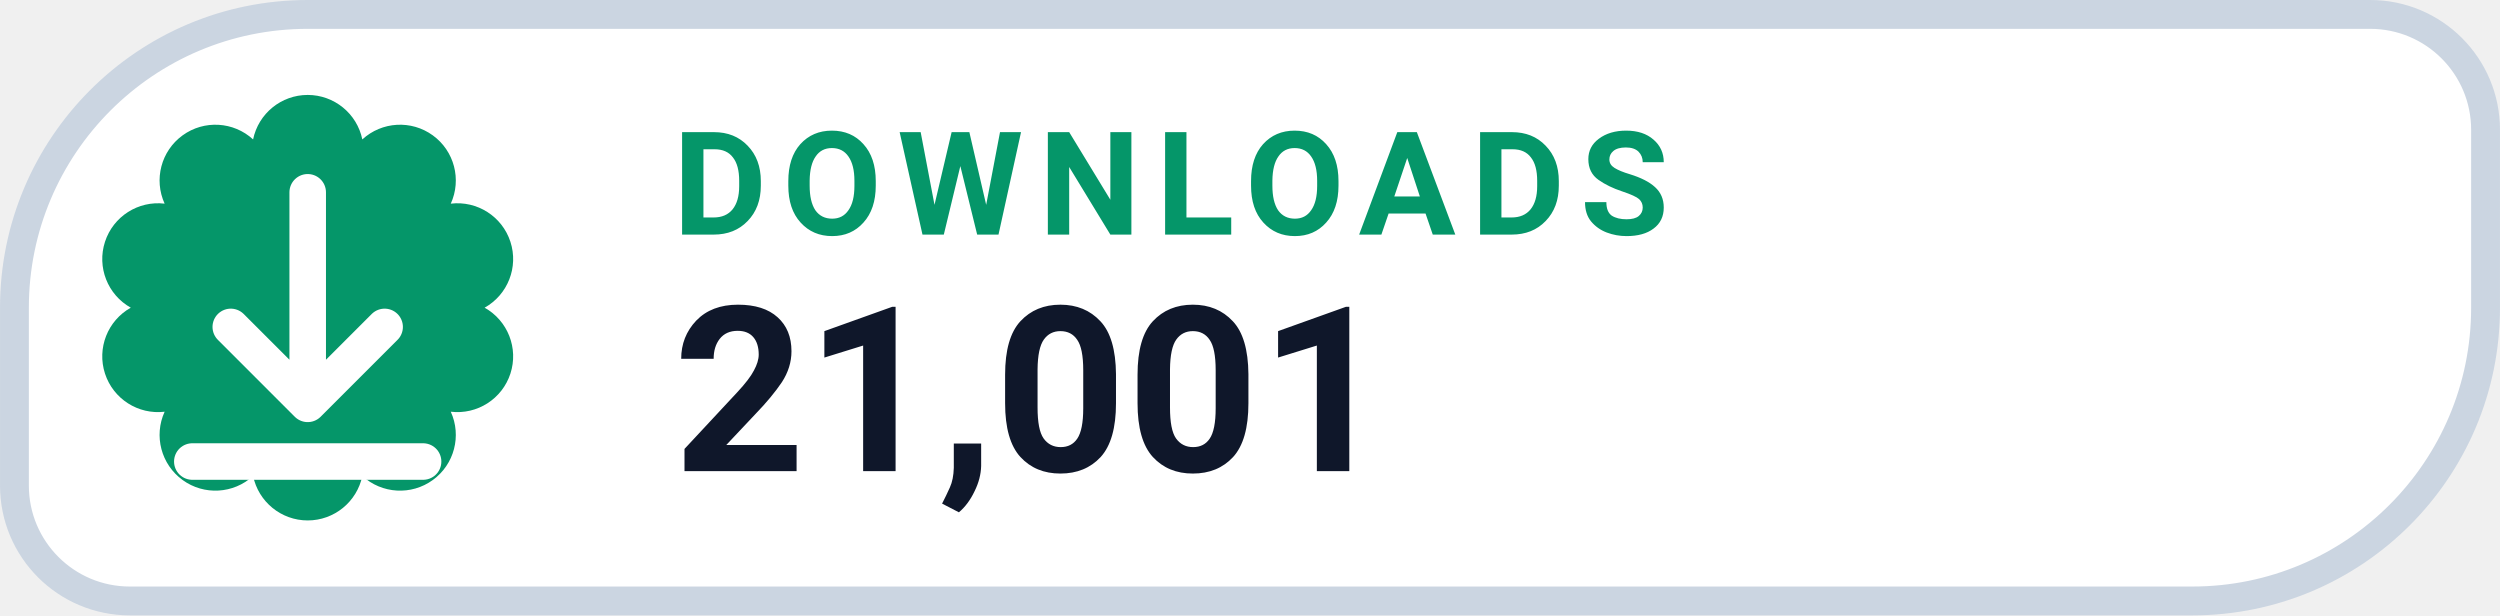
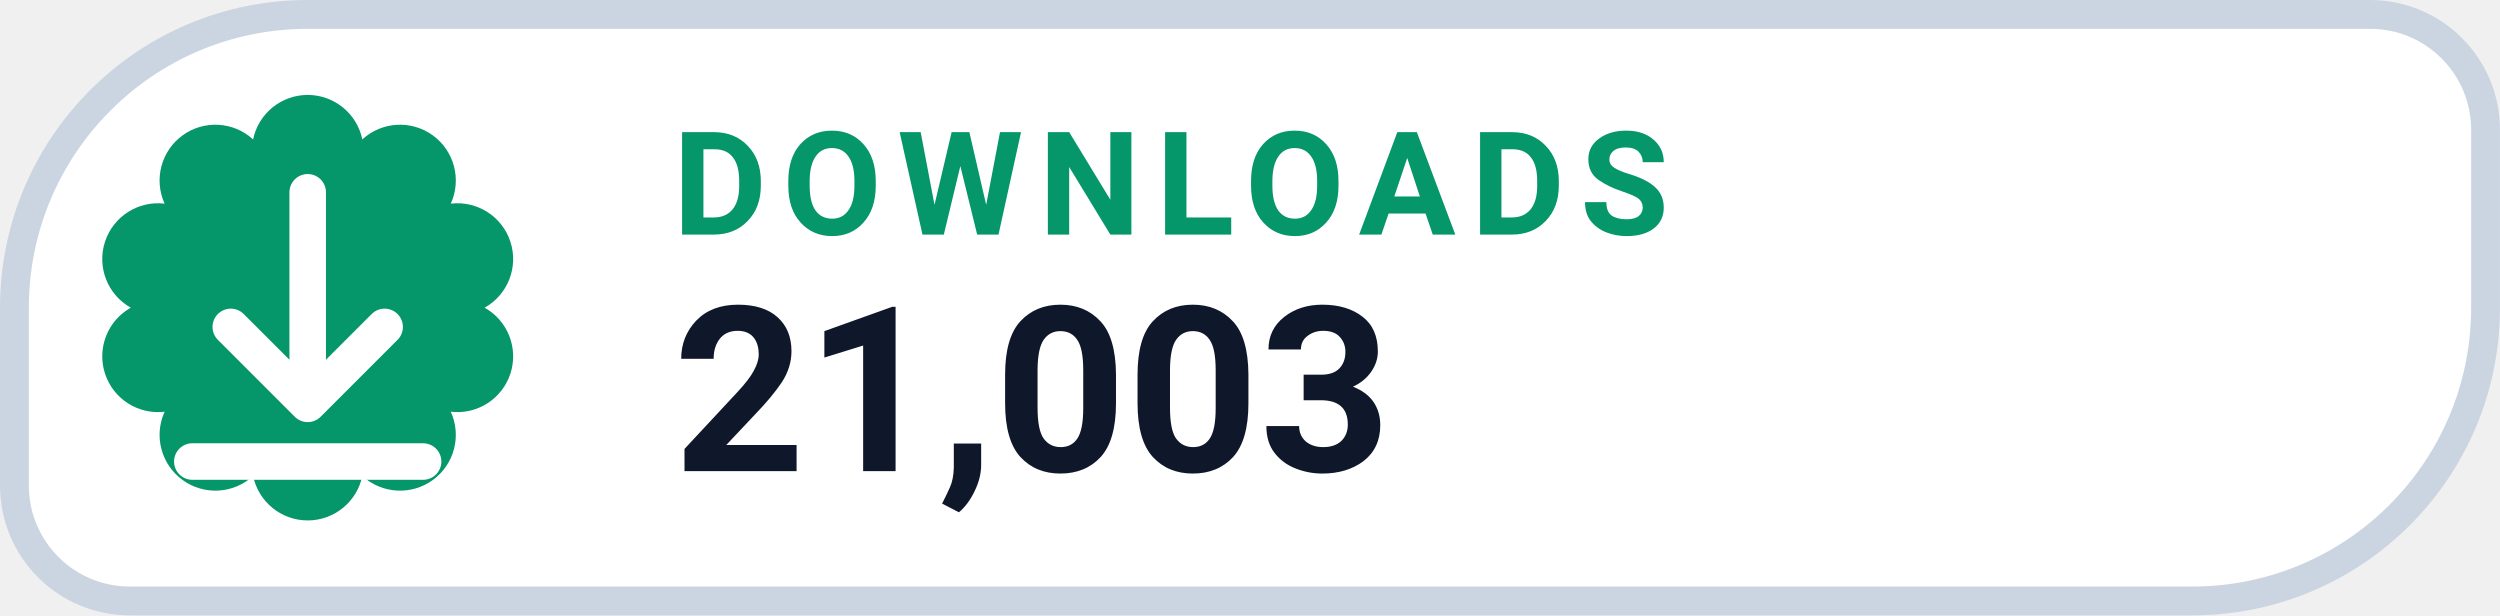
- <svg xmlns="http://www.w3.org/2000/svg" width="126" height="31.015" viewBox="0 0 130 32" role="img" aria-label="DOWNLOADS 21,001">
+ <svg xmlns="http://www.w3.org/2000/svg" width="126" height="31.015" viewBox="0 0 130 32" role="img" aria-label="DOWNLOADS 21,003">
  <path d="M 16.00 0.75 H 123.25 A 6.00 6.00 0 0 1 129.25 6.75 V 16.00 A 15.25 15.25 0 0 1 114.00 31.25 H 6.75 A 6.00 6.00 0 0 1 0.75 25.25 V 16.00 A 15.25 15.25 0 0 1 16.00 0.75 Z" fill="#FFFFFF" stroke="#CBD5E1" stroke-width="1.5" />
  <path d="M 13.16 7.25 A 2.90 2.90 0 0 1 18.84 7.25 A 2.90 2.90 0 0 1 23.44 10.59 A 2.90 2.90 0 0 1 25.20 16.00 A 2.90 2.90 0 0 1 23.44 21.41 A 2.90 2.90 0 0 1 18.84 24.75 A 2.90 2.90 0 0 1 13.16 24.75 A 2.90 2.90 0 0 1 8.56 21.41 A 2.90 2.90 0 0 1 6.80 16.00 A 2.90 2.90 0 0 1 8.56 10.59 A 2.90 2.90 0 0 1 13.16 7.25 Z" fill="#059669" />
  <g transform="translate(16 16)" style="color:#FFFFFF;">
    <path d="M0 -6 v11 m0 0 l4 -4 m-4 4 l-4 -4 M-6 8 h12" fill="none" stroke="currentColor" stroke-width="1.9" stroke-linecap="round" stroke-linejoin="round" />
  </g>
  <text x="35" y="12.2" fill="#059669" font-family="-apple-system,BlinkMacSystemFont,'Segoe UI',Roboto,Helvetica,Arial,sans-serif" font-size="7.5" font-weight="700" letter-spacing=".8">DOWNLOADS</text>
-   <text x="35" y="24.5" fill="#0F172A" font-family="-apple-system,BlinkMacSystemFont,'Segoe UI',Roboto,Helvetica,Arial,sans-serif" font-size="12" font-weight="750">21,001</text>
+   <text x="35" y="24.5" fill="#0F172A" font-family="-apple-system,BlinkMacSystemFont,'Segoe UI',Roboto,Helvetica,Arial,sans-serif" font-size="12" font-weight="750">21,003</text>
</svg>
